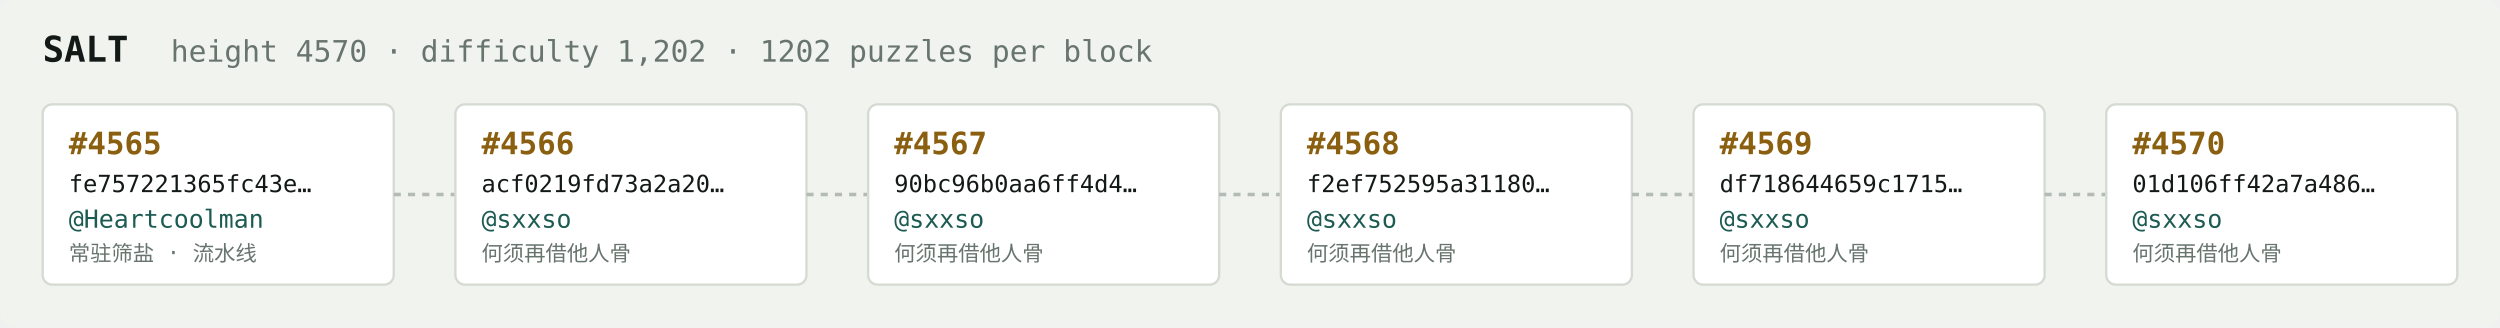
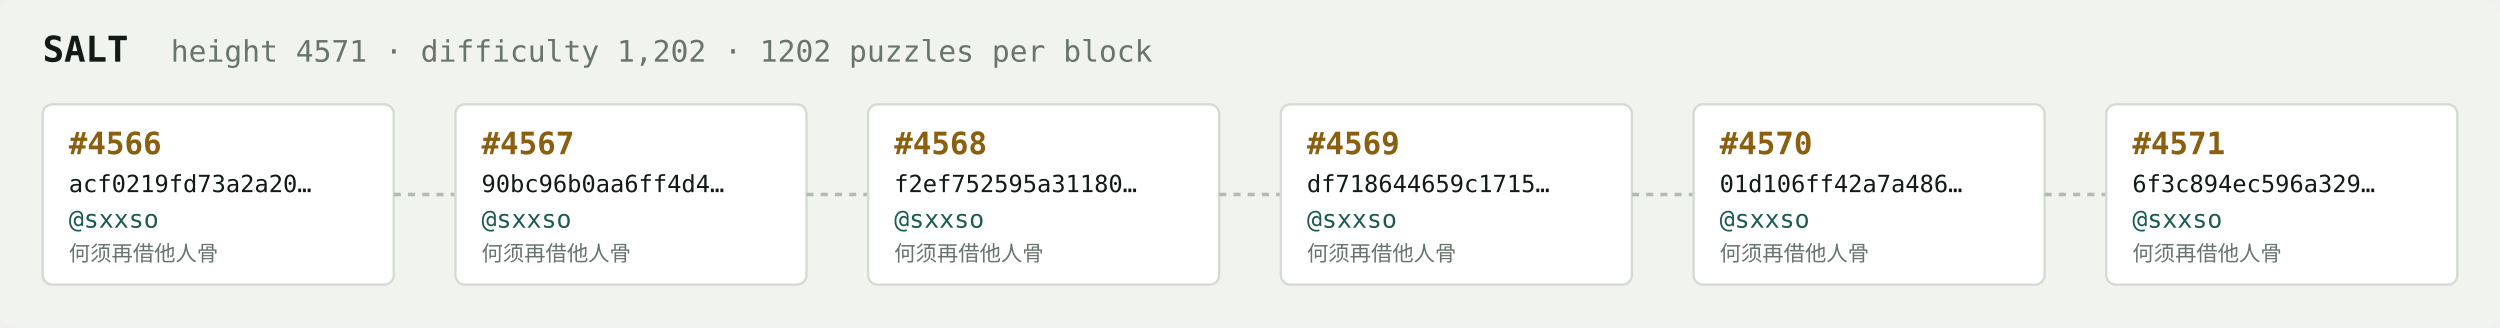
<svg xmlns="http://www.w3.org/2000/svg" width="1054" height="138" viewBox="0 0 1054 138" font-family="ui-monospace,SFMono-Regular,Menlo,monospace">
  <rect fill="#f1f3ef" width="1054" height="138" rx="6" />
  <text x="18" y="26" fill="#121916" font-size="15" font-weight="700">SALT</text>
-   <text x="72" y="26" fill="#68746e" font-size="12.5">height 4570 · difficulty 1,202 · 1202 puzzles per block</text>
+   <text x="72" y="26" fill="#68746e" font-size="12.5">height 4571 · difficulty 1,202 · 1202 puzzles per block</text>
  <rect x="18" y="44" width="148" height="76" rx="4" fill="#ffffff" stroke="#d5dbd2" stroke-width="1" />
-   <text x="29" y="65" fill="#8a5f10" font-size="13" font-weight="700">#4565</text>
-   <text x="29" y="81" fill="#121916" font-size="10">fe757221365fc43e…</text>
-   <text x="29" y="96" fill="#1c5b52" font-size="10.5">@Heartcoolman</text>
-   <text x="29" y="110" fill="#68746e" font-size="9">常驻筛盐 · 流水线</text>
+   <text x="29" y="65" fill="#8a5f10" font-size="13" font-weight="700">#4566</text>
+   <text x="29" y="81" fill="#121916" font-size="10">acf0219fd73a2a20…</text>
+   <text x="29" y="96" fill="#1c5b52" font-size="10.5">@sxxso</text>
+   <text x="29" y="110" fill="#68746e" font-size="9">何须再借他人骨</text>
  <line x1="166" y1="82.0" x2="192" y2="82.0" stroke="#b3bcb4" stroke-width="1.5" stroke-dasharray="3 3" />
  <rect x="192" y="44" width="148" height="76" rx="4" fill="#ffffff" stroke="#d5dbd2" stroke-width="1" />
-   <text x="203" y="65" fill="#8a5f10" font-size="13" font-weight="700">#4566</text>
-   <text x="203" y="81" fill="#121916" font-size="10">acf0219fd73a2a20…</text>
+   <text x="203" y="65" fill="#8a5f10" font-size="13" font-weight="700">#4567</text>
+   <text x="203" y="81" fill="#121916" font-size="10">90bc96b0aa6ff4d4…</text>
  <text x="203" y="96" fill="#1c5b52" font-size="10.5">@sxxso</text>
  <text x="203" y="110" fill="#68746e" font-size="9">何须再借他人骨</text>
  <line x1="340" y1="82.0" x2="366" y2="82.0" stroke="#b3bcb4" stroke-width="1.5" stroke-dasharray="3 3" />
  <rect x="366" y="44" width="148" height="76" rx="4" fill="#ffffff" stroke="#d5dbd2" stroke-width="1" />
-   <text x="377" y="65" fill="#8a5f10" font-size="13" font-weight="700">#4567</text>
-   <text x="377" y="81" fill="#121916" font-size="10">90bc96b0aa6ff4d4…</text>
+   <text x="377" y="65" fill="#8a5f10" font-size="13" font-weight="700">#4568</text>
+   <text x="377" y="81" fill="#121916" font-size="10">f2ef752595a31180…</text>
  <text x="377" y="96" fill="#1c5b52" font-size="10.5">@sxxso</text>
  <text x="377" y="110" fill="#68746e" font-size="9">何须再借他人骨</text>
  <line x1="514" y1="82.0" x2="540" y2="82.0" stroke="#b3bcb4" stroke-width="1.5" stroke-dasharray="3 3" />
  <rect x="540" y="44" width="148" height="76" rx="4" fill="#ffffff" stroke="#d5dbd2" stroke-width="1" />
-   <text x="551" y="65" fill="#8a5f10" font-size="13" font-weight="700">#4568</text>
-   <text x="551" y="81" fill="#121916" font-size="10">f2ef752595a31180…</text>
+   <text x="551" y="65" fill="#8a5f10" font-size="13" font-weight="700">#4569</text>
+   <text x="551" y="81" fill="#121916" font-size="10">df718644659c1715…</text>
  <text x="551" y="96" fill="#1c5b52" font-size="10.5">@sxxso</text>
  <text x="551" y="110" fill="#68746e" font-size="9">何须再借他人骨</text>
  <line x1="688" y1="82.0" x2="714" y2="82.0" stroke="#b3bcb4" stroke-width="1.5" stroke-dasharray="3 3" />
  <rect x="714" y="44" width="148" height="76" rx="4" fill="#ffffff" stroke="#d5dbd2" stroke-width="1" />
-   <text x="725" y="65" fill="#8a5f10" font-size="13" font-weight="700">#4569</text>
-   <text x="725" y="81" fill="#121916" font-size="10">df718644659c1715…</text>
+   <text x="725" y="65" fill="#8a5f10" font-size="13" font-weight="700">#4570</text>
+   <text x="725" y="81" fill="#121916" font-size="10">01d106ff42a7a486…</text>
  <text x="725" y="96" fill="#1c5b52" font-size="10.5">@sxxso</text>
  <text x="725" y="110" fill="#68746e" font-size="9">何须再借他人骨</text>
  <line x1="862" y1="82.0" x2="888" y2="82.0" stroke="#b3bcb4" stroke-width="1.5" stroke-dasharray="3 3" />
  <rect x="888" y="44" width="148" height="76" rx="4" fill="#ffffff" stroke="#d5dbd2" stroke-width="1" />
-   <text x="899" y="65" fill="#8a5f10" font-size="13" font-weight="700">#4570</text>
-   <text x="899" y="81" fill="#121916" font-size="10">01d106ff42a7a486…</text>
+   <text x="899" y="65" fill="#8a5f10" font-size="13" font-weight="700">#4571</text>
+   <text x="899" y="81" fill="#121916" font-size="10">6f3c894ec596a329…</text>
  <text x="899" y="96" fill="#1c5b52" font-size="10.5">@sxxso</text>
  <text x="899" y="110" fill="#68746e" font-size="9">何须再借他人骨</text>
</svg>
